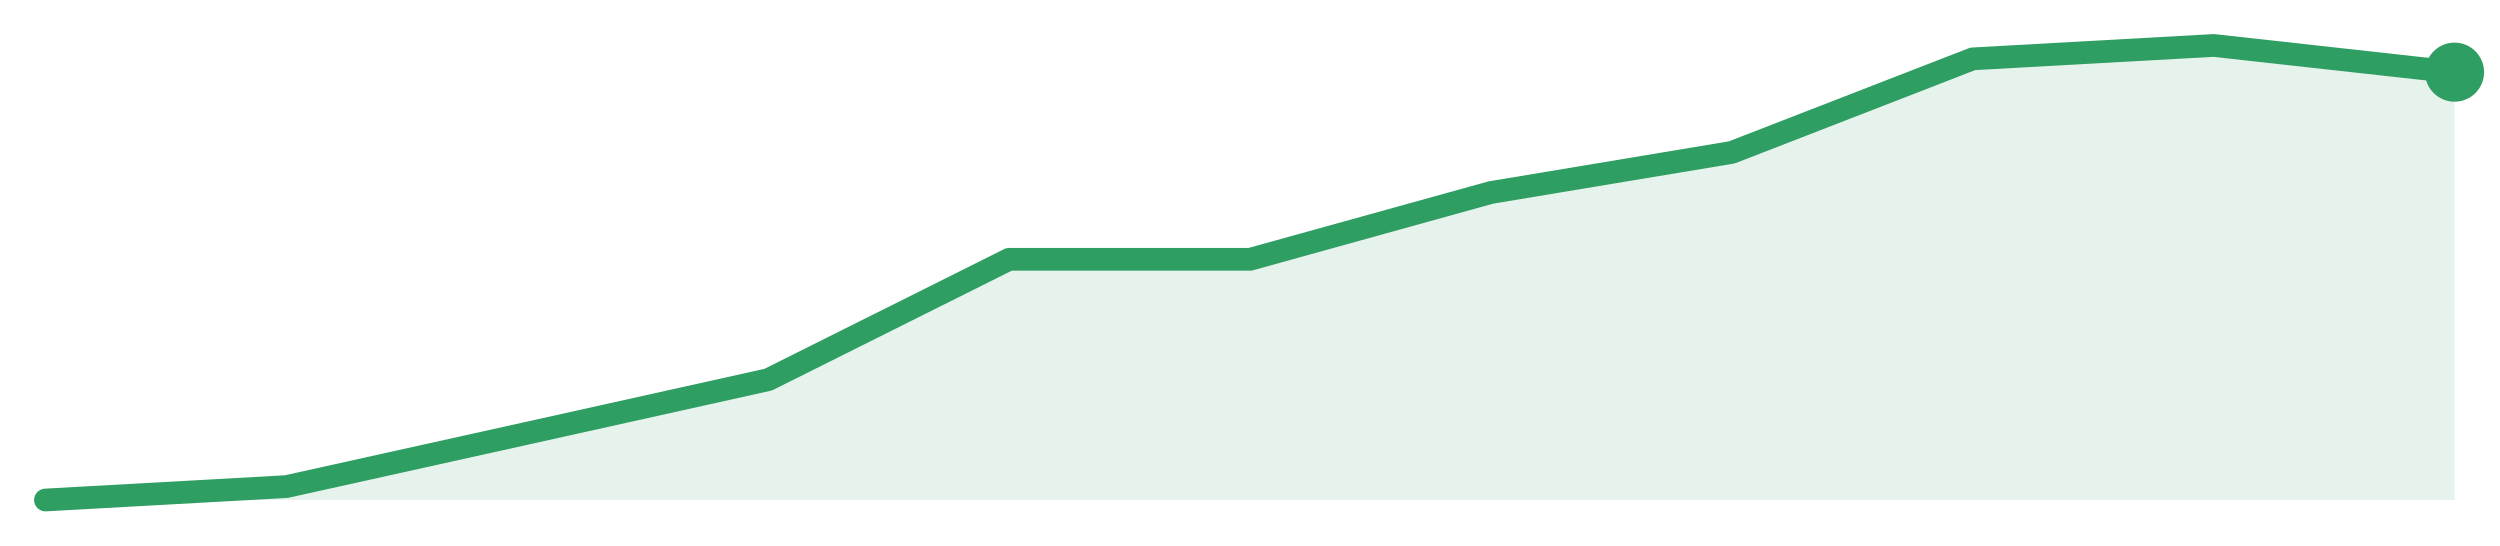
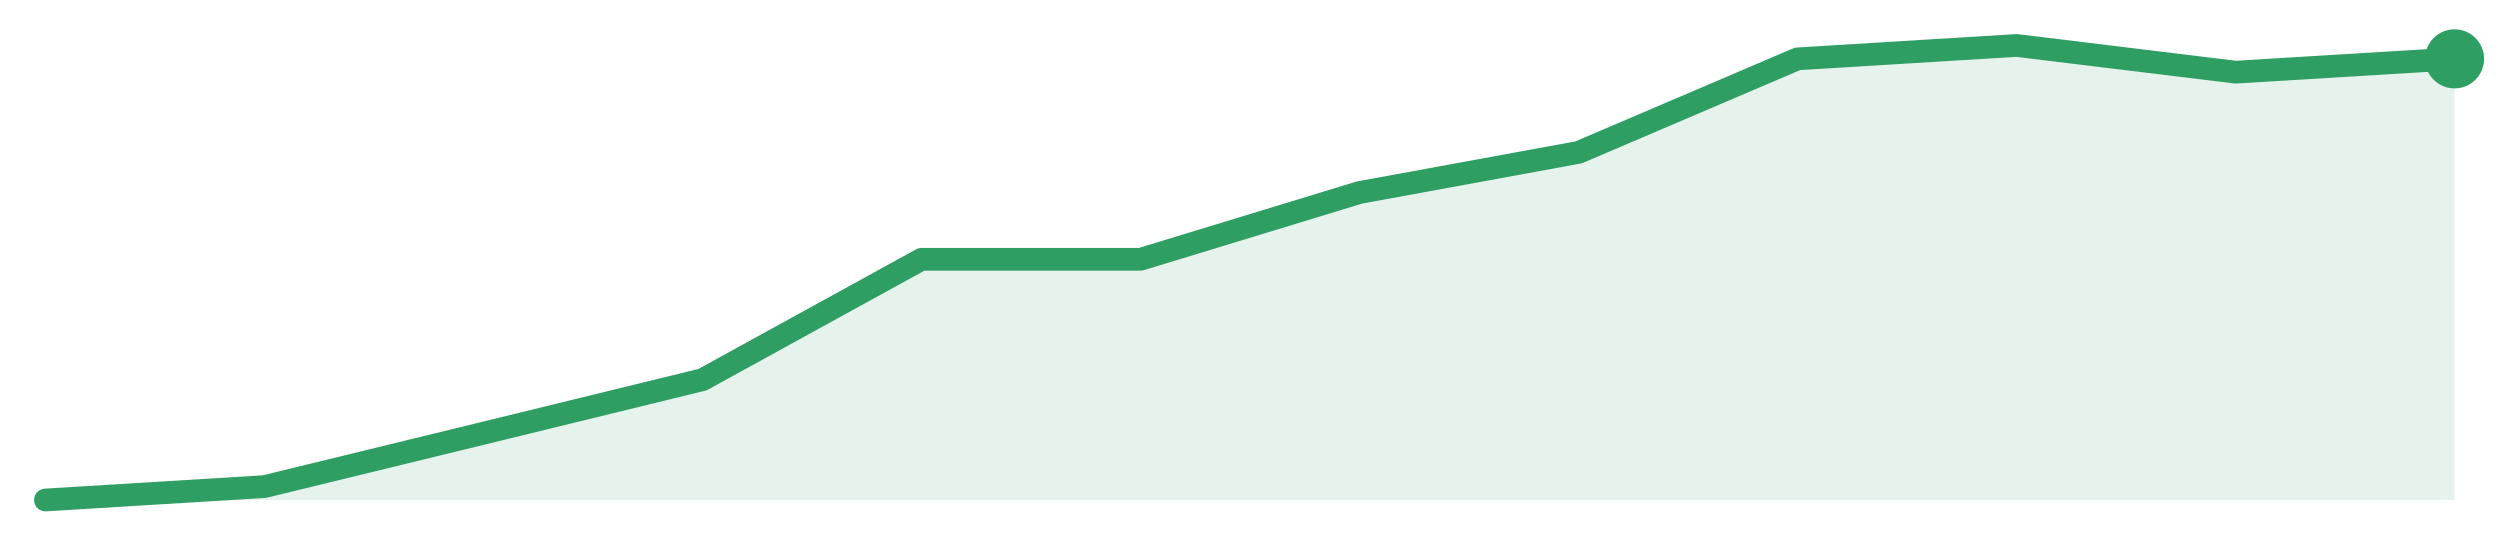
<svg xmlns="http://www.w3.org/2000/svg" width="220" height="48" viewBox="0 0 220 48" role="img" aria-label="trend">
-   <path d="M4.0,44.0 L4.0,44.0 L25.2,42.82 L46.4,38.12 L67.6,33.41 L88.8,22.82 L110.0,22.82 L131.2,16.94 L152.4,13.41 L173.6,5.18 L194.8,4.0 L216.0,6.35 L216.0,44.0 Z" fill="#2f9e631f" />
-   <path d="M4.0,44.0 L25.2,42.82 L46.4,38.12 L67.6,33.41 L88.8,22.82 L110.0,22.82 L131.2,16.94 L152.4,13.41 L173.6,5.18 L194.8,4.0 L216.0,6.35" fill="none" stroke="#2f9e63" stroke-width="2" stroke-linejoin="round" stroke-linecap="round" />
-   <circle cx="216.0" cy="6.35" r="2.6" fill="#2f9e63" />
+   <path d="M4.0,44.0 L4.0,44.0 L23.27,42.82 L42.55,38.12 L61.82,33.41 L81.09,22.82 L100.36,22.82 L119.64,16.94 L138.91,13.41 L158.18,5.18 L177.45,4.0 L196.73,6.35 L216.0,5.18 L216.0,44.0 Z" fill="#2f9e631f" />
+   <path d="M4.0,44.0 L23.27,42.82 L42.55,38.12 L61.82,33.41 L81.09,22.82 L100.36,22.82 L119.64,16.94 L138.91,13.41 L158.18,5.18 L177.45,4.0 L196.73,6.35 L216.0,5.18" fill="none" stroke="#2f9e63" stroke-width="2" stroke-linejoin="round" stroke-linecap="round" />
+   <circle cx="216.0" cy="5.18" r="2.6" fill="#2f9e63" />
</svg>
